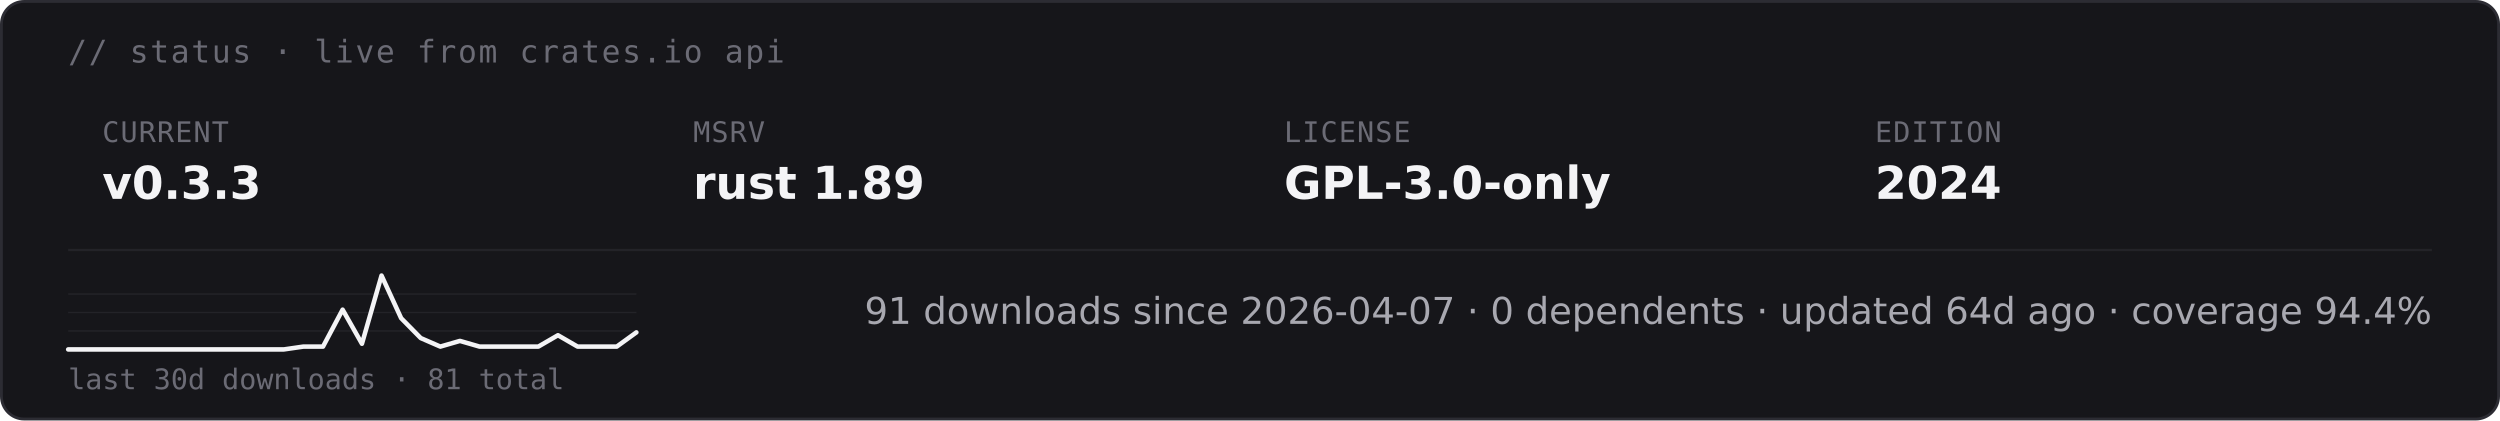
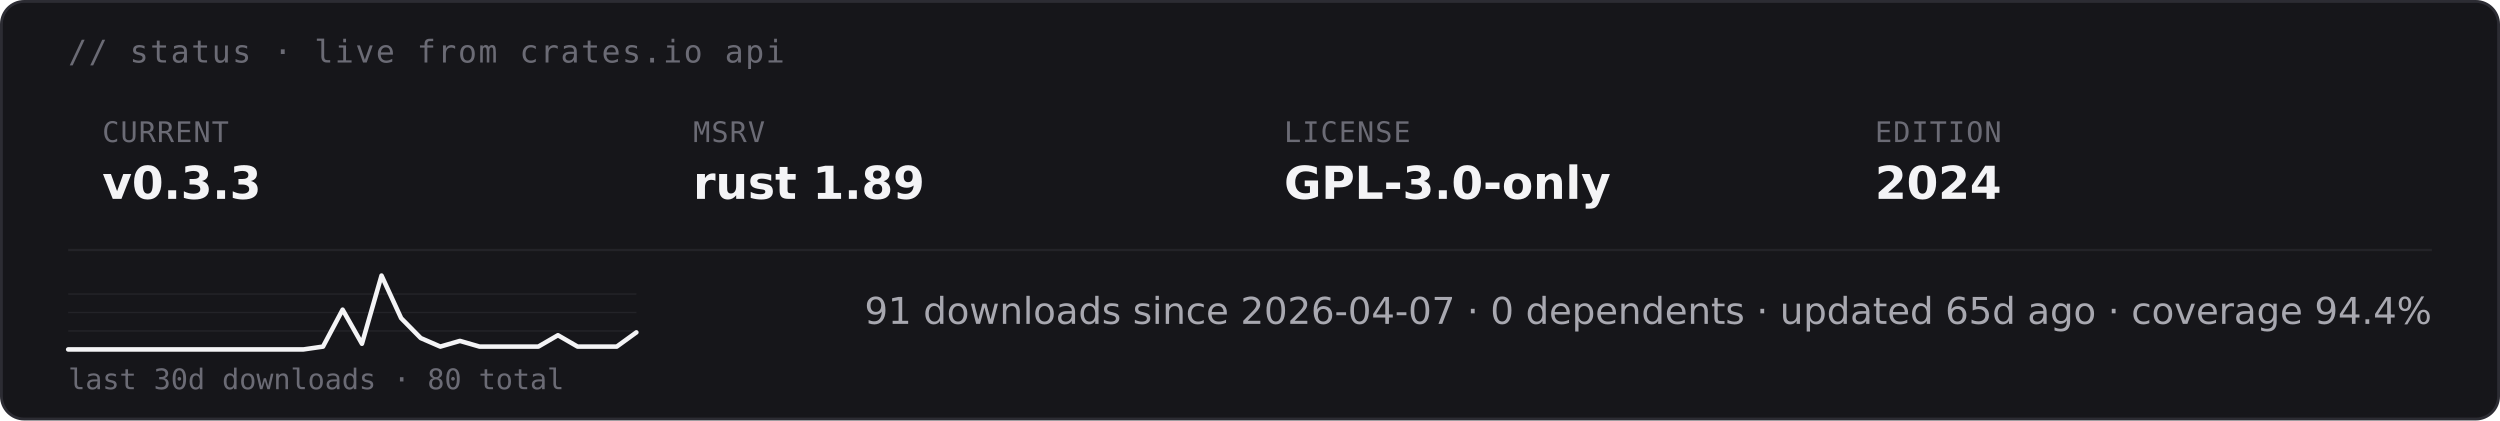
<svg xmlns="http://www.w3.org/2000/svg" height="auto" aria-label="starsight live status · v0.3.3 · rust 1.89 · GPL-3.0-only (dark)" viewBox="0 0 880 148">
  <rect width="879" height="147" x=".5" y=".5" fill="#16161a" stroke="#2c2c33" rx="8" />
  <text x="24" y="22" fill="#6b6b75" font-family="&quot;DejaVu Sans Mono&quot;, ui-monospace, SFMono-Regular, Menlo, Consolas, monospace" font-size="11" letter-spacing=".6">// status · live from crates.io api</text>
  <text x="36" y="50" fill="#6b6b75" font-family="&quot;DejaVu Sans Mono&quot;, ui-monospace, SFMono-Regular, Menlo, Consolas, monospace" font-size="10" letter-spacing=".4">CURRENT</text>
  <text x="36" y="70" fill="#f4f4f6" font-family="&quot;DejaVu Sans&quot;, -apple-system, BlinkMacSystemFont, &quot;Segoe UI&quot;, Roboto, Helvetica, Arial, sans-serif" font-size="16" font-weight="700">v0.3.3</text>
  <text x="244" y="50" fill="#6b6b75" font-family="&quot;DejaVu Sans Mono&quot;, ui-monospace, SFMono-Regular, Menlo, Consolas, monospace" font-size="10" letter-spacing=".4">MSRV</text>
  <text x="244" y="70" fill="#f4f4f6" font-family="&quot;DejaVu Sans&quot;, -apple-system, BlinkMacSystemFont, &quot;Segoe UI&quot;, Roboto, Helvetica, Arial, sans-serif" font-size="16" font-weight="700">rust 1.89</text>
  <text x="452" y="50" fill="#6b6b75" font-family="&quot;DejaVu Sans Mono&quot;, ui-monospace, SFMono-Regular, Menlo, Consolas, monospace" font-size="10" letter-spacing=".4">LICENSE</text>
  <text x="452" y="70" fill="#f4f4f6" font-family="&quot;DejaVu Sans&quot;, -apple-system, BlinkMacSystemFont, &quot;Segoe UI&quot;, Roboto, Helvetica, Arial, sans-serif" font-size="16" font-weight="700">GPL-3.0-only</text>
  <text x="660" y="50" fill="#6b6b75" font-family="&quot;DejaVu Sans Mono&quot;, ui-monospace, SFMono-Regular, Menlo, Consolas, monospace" font-size="10" letter-spacing=".4">EDITION</text>
  <text x="660" y="70" fill="#f4f4f6" font-family="&quot;DejaVu Sans&quot;, -apple-system, BlinkMacSystemFont, &quot;Segoe UI&quot;, Roboto, Helvetica, Arial, sans-serif" font-size="16" font-weight="700">2024</text>
  <path stroke="#232328" stroke-width=".8" d="M24 88h832" />
  <path stroke="#232328" stroke-width=".5" d="M24 116.5h200M24 110h200m-200-6.5h200" />
-   <path fill="none" stroke="#f4f4f6" stroke-linecap="round" stroke-linejoin="round" stroke-width="1.6" d="M24 123h75.9l6.9-1h6.9l6.9-13 6.8 12 6.9-24 6.9 15 6.9 7 6.9 3 6.9-2 6.9 2h20.7l6.9-4 6.9 4h13.8l6.9-5" />
-   <text x="24" y="137" fill="#6b6b75" font-family="&quot;DejaVu Sans Mono&quot;, ui-monospace, SFMono-Regular, Menlo, Consolas, monospace" font-size="10">last 30d downloads · 81 total</text>
-   <text x="856" y="114" fill="#a8a8b0" font-family="&quot;DejaVu Sans&quot;, -apple-system, BlinkMacSystemFont, &quot;Segoe UI&quot;, Roboto, Helvetica, Arial, sans-serif" font-size="13" text-anchor="end">91 downloads since 2026-04-07  ·  0 dependents  ·  updated 64d ago  ·  coverage 94.4%</text>
+   <path fill="none" stroke="#f4f4f6" stroke-linecap="round" stroke-linejoin="round" stroke-width="1.6" d="M24 123h82.8l6.9-1 6.9-13 6.8 12 6.9-24 6.9 15 6.9 7 6.9 3 6.9-2 6.9 2h20.7l6.9-4 6.9 4h13.8l6.9-5" />
+   <text x="24" y="137" fill="#6b6b75" font-family="&quot;DejaVu Sans Mono&quot;, ui-monospace, SFMono-Regular, Menlo, Consolas, monospace" font-size="10">last 30d downloads · 80 total</text>
+   <text x="856" y="114" fill="#a8a8b0" font-family="&quot;DejaVu Sans&quot;, -apple-system, BlinkMacSystemFont, &quot;Segoe UI&quot;, Roboto, Helvetica, Arial, sans-serif" font-size="13" text-anchor="end">91 downloads since 2026-04-07  ·  0 dependents  ·  updated 65d ago  ·  coverage 94.4%</text>
</svg>
